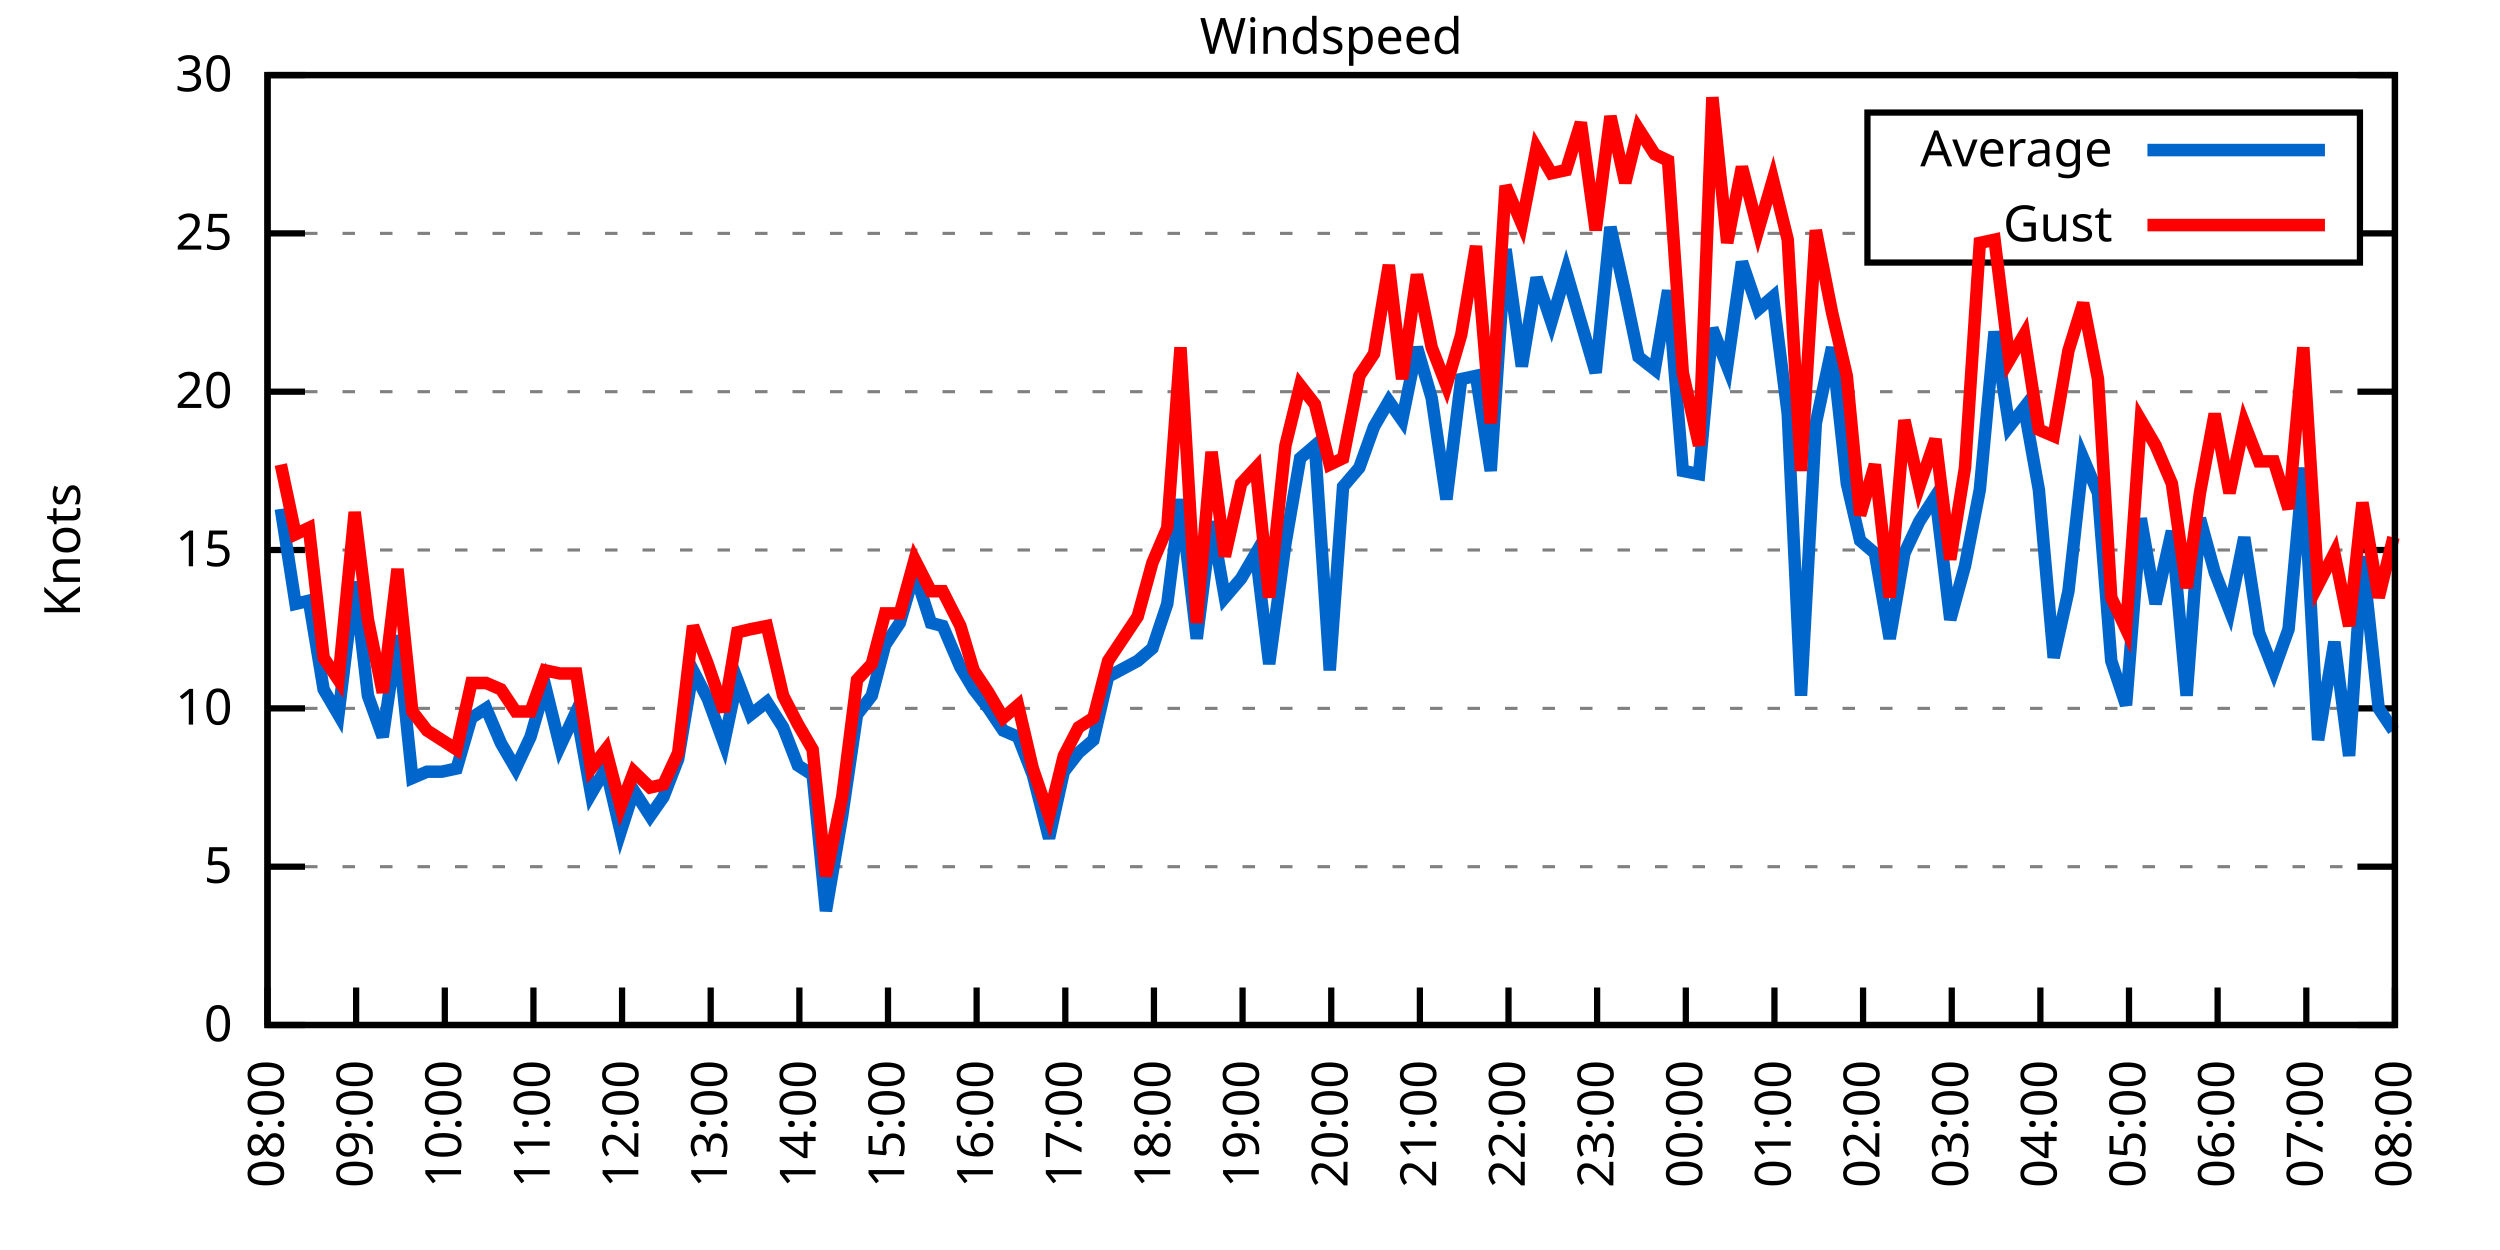
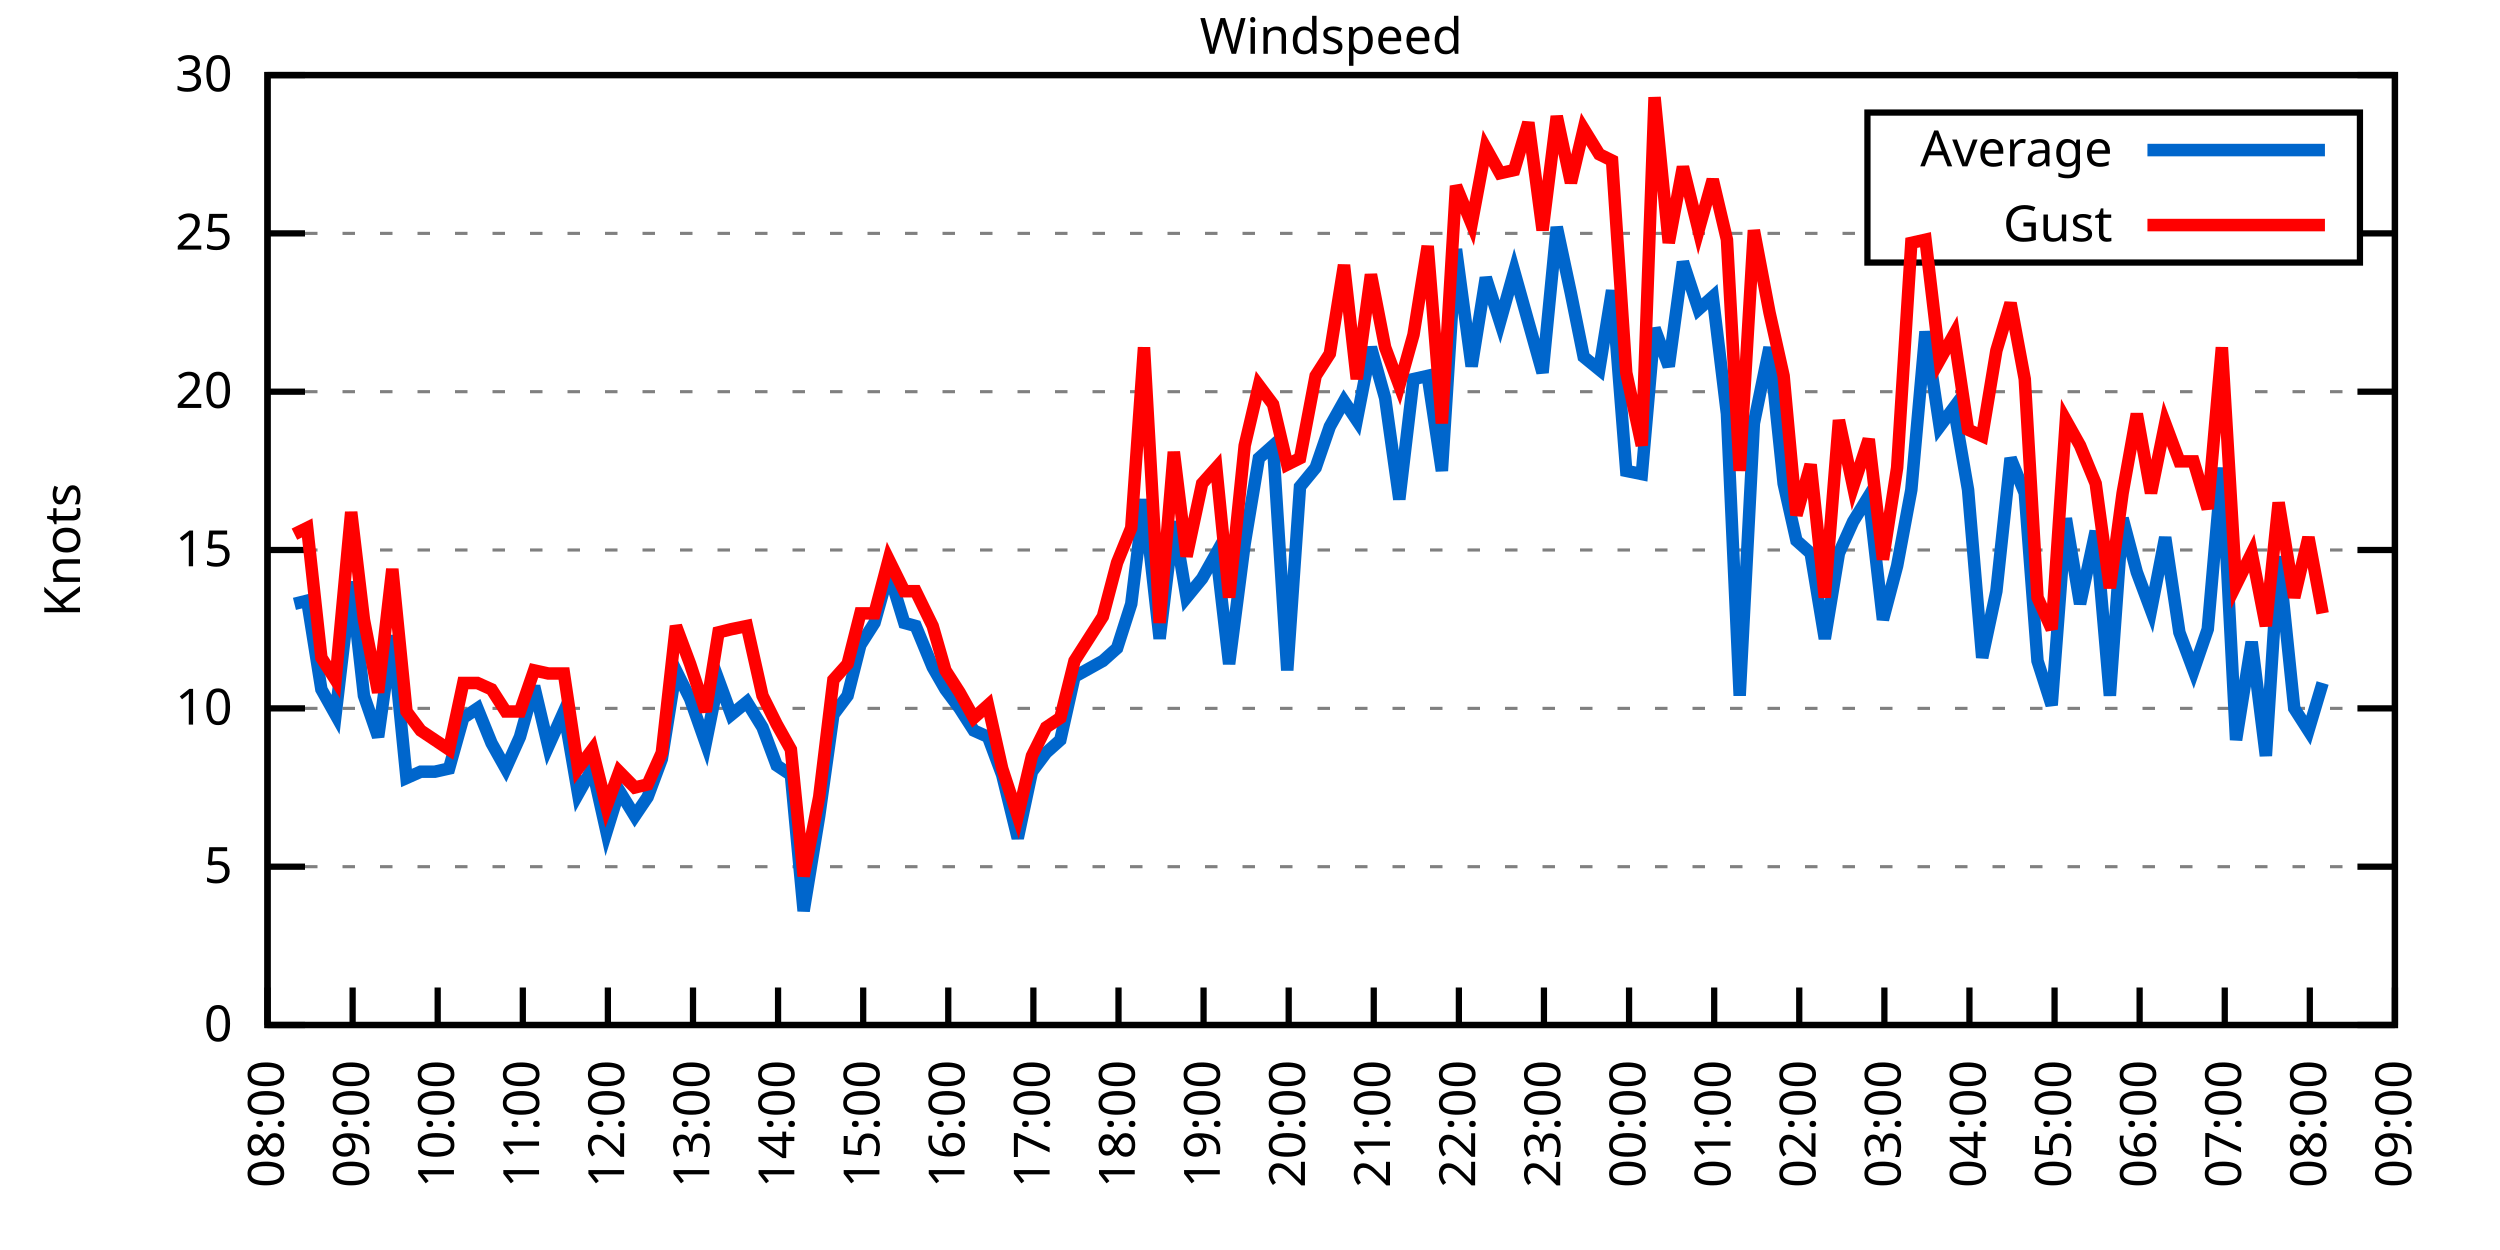
<svg xmlns="http://www.w3.org/2000/svg" xmlns:xlink="http://www.w3.org/1999/xlink" width="400" height="200" viewBox="0 0 400 200">
  <g id="gnuplot_canvas">
    <rect x="0" y="0" width="400" height="200" fill="none" />
    <defs>
      <circle id="gpDot" r="0.5" stroke-width="0.5" stroke="currentColor" />
      <path id="gpPt0" stroke-width="0.333" stroke="currentColor" d="M-1,0 h2 M0,-1 v2" />
      <path id="gpPt1" stroke-width="0.333" stroke="currentColor" d="M-1,-1 L1,1 M1,-1 L-1,1" />
      <path id="gpPt2" stroke-width="0.333" stroke="currentColor" d="M-1,0 L1,0 M0,-1 L0,1 M-1,-1 L1,1 M-1,1 L1,-1" />
      <rect id="gpPt3" stroke-width="0.333" stroke="currentColor" x="-1" y="-1" width="2" height="2" />
      <rect id="gpPt4" stroke-width="0.333" stroke="currentColor" fill="currentColor" x="-1" y="-1" width="2" height="2" />
      <circle id="gpPt5" stroke-width="0.333" stroke="currentColor" cx="0" cy="0" r="1" />
      <use xlink:href="#gpPt5" id="gpPt6" fill="currentColor" stroke="none" />
      <path id="gpPt7" stroke-width="0.333" stroke="currentColor" d="M0,-1.33 L-1.33,0.67 L1.33,0.67 z" />
      <use xlink:href="#gpPt7" id="gpPt8" fill="currentColor" stroke="none" />
      <use xlink:href="#gpPt7" id="gpPt9" stroke="currentColor" transform="rotate(180)" />
      <use xlink:href="#gpPt9" id="gpPt10" fill="currentColor" stroke="none" />
      <use xlink:href="#gpPt3" id="gpPt11" stroke="currentColor" transform="rotate(45)" />
      <use xlink:href="#gpPt11" id="gpPt12" fill="currentColor" stroke="none" />
      <path id="gpPt13" stroke-width="0.333" stroke="currentColor" d="M0,1.330 L1.265,0.411 L0.782,-1.067 L-0.782,-1.076 L-1.265,0.411 z" />
      <use xlink:href="#gpPt13" id="gpPt14" fill="currentColor" stroke="none" />
      <filter id="textbox" filterUnits="objectBoundingBox" x="0" y="0" height="1" width="1">
        <feFlood flood-color="white" flood-opacity="1" result="bgnd" />
        <feComposite in="SourceGraphic" in2="bgnd" operator="atop" />
      </filter>
      <filter id="greybox" filterUnits="objectBoundingBox" x="0" y="0" height="1" width="1">
        <feFlood flood-color="lightgrey" flood-opacity="1" result="grey" />
        <feComposite in="SourceGraphic" in2="grey" operator="atop" />
      </filter>
    </defs>
    <g fill="none" color="white" stroke="currentColor" stroke-width="1.00" stroke-linecap="butt" stroke-linejoin="miter">
</g>
    <g fill="none" color="black" stroke="currentColor" stroke-width="1.00" stroke-linecap="butt" stroke-linejoin="miter">
      <g stroke="none" shape-rendering="crispEdges">
        <polygon fill="rgb(255, 255, 255)" points="42.80,164.00 383.18,164.00 383.18,12.02 42.80,12.02 " />
      </g>
    </g>
    <g fill="none" color="black" stroke="currentColor" stroke-width="1.00" stroke-linecap="butt" stroke-linejoin="miter">
</g>
    <g fill="none" color="black" stroke="black" stroke-width="0.50" stroke-linecap="butt" stroke-linejoin="miter">
</g>
    <g fill="none" color="gray" stroke="currentColor" stroke-width="0.50" stroke-linecap="butt" stroke-linejoin="miter">
      <path stroke="gray" stroke-dasharray="2,4" class="gridline" d="M42.80,164.00 L383.19,164.00  " />
    </g>
    <g fill="none" color="gray" stroke="gray" stroke-width="1.00" stroke-linecap="butt" stroke-linejoin="miter">
</g>
    <g fill="none" color="black" stroke="currentColor" stroke-width="1.00" stroke-linecap="butt" stroke-linejoin="miter">
      <path stroke="black" d="M42.80,164.00 L48.80,164.00 M383.19,164.00 L377.19,164.00  " />
      <g transform="translate(37.20,166.60)" stroke="none" fill="black" font-family="Sans" font-size="8.00" text-anchor="end">
        <text>
          <tspan font-family="Sans"> 0</tspan>
        </text>
      </g>
    </g>
    <g fill="none" color="black" stroke="currentColor" stroke-width="1.00" stroke-linecap="butt" stroke-linejoin="miter">
</g>
    <g fill="none" color="black" stroke="black" stroke-width="0.50" stroke-linecap="butt" stroke-linejoin="miter">
</g>
    <g fill="none" color="gray" stroke="currentColor" stroke-width="0.50" stroke-linecap="butt" stroke-linejoin="miter">
      <path stroke="gray" stroke-dasharray="2,4" class="gridline" d="M42.80,138.67 L383.19,138.67  " />
    </g>
    <g fill="none" color="gray" stroke="gray" stroke-width="1.00" stroke-linecap="butt" stroke-linejoin="miter">
</g>
    <g fill="none" color="black" stroke="currentColor" stroke-width="1.00" stroke-linecap="butt" stroke-linejoin="miter">
      <path stroke="black" d="M42.80,138.67 L48.80,138.67 M383.19,138.67 L377.19,138.67  " />
      <g transform="translate(37.20,141.27)" stroke="none" fill="black" font-family="Sans" font-size="8.00" text-anchor="end">
        <text>
          <tspan font-family="Sans"> 5</tspan>
        </text>
      </g>
    </g>
    <g fill="none" color="black" stroke="currentColor" stroke-width="1.00" stroke-linecap="butt" stroke-linejoin="miter">
</g>
    <g fill="none" color="black" stroke="black" stroke-width="0.50" stroke-linecap="butt" stroke-linejoin="miter">
</g>
    <g fill="none" color="gray" stroke="currentColor" stroke-width="0.50" stroke-linecap="butt" stroke-linejoin="miter">
      <path stroke="gray" stroke-dasharray="2,4" class="gridline" d="M42.80,113.34 L383.19,113.34  " />
    </g>
    <g fill="none" color="gray" stroke="gray" stroke-width="1.00" stroke-linecap="butt" stroke-linejoin="miter">
</g>
    <g fill="none" color="black" stroke="currentColor" stroke-width="1.00" stroke-linecap="butt" stroke-linejoin="miter">
      <path stroke="black" d="M42.80,113.34 L48.80,113.34 M383.19,113.34 L377.19,113.34  " />
      <g transform="translate(37.20,115.94)" stroke="none" fill="black" font-family="Sans" font-size="8.00" text-anchor="end">
        <text>
          <tspan font-family="Sans"> 10</tspan>
        </text>
      </g>
    </g>
    <g fill="none" color="black" stroke="currentColor" stroke-width="1.00" stroke-linecap="butt" stroke-linejoin="miter">
</g>
    <g fill="none" color="black" stroke="black" stroke-width="0.50" stroke-linecap="butt" stroke-linejoin="miter">
</g>
    <g fill="none" color="gray" stroke="currentColor" stroke-width="0.50" stroke-linecap="butt" stroke-linejoin="miter">
      <path stroke="gray" stroke-dasharray="2,4" class="gridline" d="M42.80,88.00 L383.19,88.00  " />
    </g>
    <g fill="none" color="gray" stroke="gray" stroke-width="1.00" stroke-linecap="butt" stroke-linejoin="miter">
</g>
    <g fill="none" color="black" stroke="currentColor" stroke-width="1.00" stroke-linecap="butt" stroke-linejoin="miter">
      <path stroke="black" d="M42.80,88.00 L48.80,88.00 M383.19,88.00 L377.19,88.00  " />
      <g transform="translate(37.20,90.60)" stroke="none" fill="black" font-family="Sans" font-size="8.00" text-anchor="end">
        <text>
          <tspan font-family="Sans"> 15</tspan>
        </text>
      </g>
    </g>
    <g fill="none" color="black" stroke="currentColor" stroke-width="1.00" stroke-linecap="butt" stroke-linejoin="miter">
</g>
    <g fill="none" color="black" stroke="black" stroke-width="0.50" stroke-linecap="butt" stroke-linejoin="miter">
</g>
    <g fill="none" color="gray" stroke="currentColor" stroke-width="0.50" stroke-linecap="butt" stroke-linejoin="miter">
      <path stroke="gray" stroke-dasharray="2,4" class="gridline" d="M42.80,62.67 L383.19,62.67  " />
    </g>
    <g fill="none" color="gray" stroke="gray" stroke-width="1.00" stroke-linecap="butt" stroke-linejoin="miter">
</g>
    <g fill="none" color="black" stroke="currentColor" stroke-width="1.00" stroke-linecap="butt" stroke-linejoin="miter">
      <path stroke="black" d="M42.80,62.67 L48.80,62.67 M383.19,62.67 L377.19,62.67  " />
      <g transform="translate(37.20,65.27)" stroke="none" fill="black" font-family="Sans" font-size="8.00" text-anchor="end">
        <text>
          <tspan font-family="Sans"> 20</tspan>
        </text>
      </g>
    </g>
    <g fill="none" color="black" stroke="currentColor" stroke-width="1.00" stroke-linecap="butt" stroke-linejoin="miter">
</g>
    <g fill="none" color="black" stroke="black" stroke-width="0.50" stroke-linecap="butt" stroke-linejoin="miter">
</g>
    <g fill="none" color="gray" stroke="currentColor" stroke-width="0.50" stroke-linecap="butt" stroke-linejoin="miter">
      <path stroke="gray" stroke-dasharray="2,4" class="gridline" d="M42.80,37.34 L298.79,37.34 M377.59,37.34 L383.19,37.34  " />
    </g>
    <g fill="none" color="gray" stroke="gray" stroke-width="1.00" stroke-linecap="butt" stroke-linejoin="miter">
</g>
    <g fill="none" color="black" stroke="currentColor" stroke-width="1.00" stroke-linecap="butt" stroke-linejoin="miter">
      <path stroke="black" d="M42.80,37.34 L48.80,37.34 M383.19,37.34 L377.19,37.34  " />
      <g transform="translate(37.20,39.94)" stroke="none" fill="black" font-family="Sans" font-size="8.00" text-anchor="end">
        <text>
          <tspan font-family="Sans"> 25</tspan>
        </text>
      </g>
    </g>
    <g fill="none" color="black" stroke="currentColor" stroke-width="1.00" stroke-linecap="butt" stroke-linejoin="miter">
</g>
    <g fill="none" color="black" stroke="black" stroke-width="0.50" stroke-linecap="butt" stroke-linejoin="miter">
</g>
    <g fill="none" color="gray" stroke="currentColor" stroke-width="0.50" stroke-linecap="butt" stroke-linejoin="miter">
      <path stroke="gray" stroke-dasharray="2,4" class="gridline" d="M42.80,12.01 L383.19,12.01  " />
    </g>
    <g fill="none" color="gray" stroke="gray" stroke-width="1.00" stroke-linecap="butt" stroke-linejoin="miter">
</g>
    <g fill="none" color="black" stroke="currentColor" stroke-width="1.00" stroke-linecap="butt" stroke-linejoin="miter">
      <path stroke="black" d="M42.80,12.01 L48.80,12.01 M383.19,12.01 L377.19,12.01  " />
      <g transform="translate(37.20,14.61)" stroke="none" fill="black" font-family="Sans" font-size="8.00" text-anchor="end">
        <text>
          <tspan font-family="Sans"> 30</tspan>
        </text>
      </g>
    </g>
    <g fill="none" color="black" stroke="currentColor" stroke-width="1.00" stroke-linecap="butt" stroke-linejoin="miter">
      <path stroke="black" d="M42.80,164.00 L42.80,158.00  " />
      <g transform="translate(45.40,169.60) rotate(270.00)" stroke="none" fill="black" font-family="Sans" font-size="8.00" text-anchor="end">
        <text>
          <tspan font-family="Sans">08:00</tspan>
        </text>
      </g>
    </g>
    <g fill="none" color="black" stroke="currentColor" stroke-width="1.00" stroke-linecap="butt" stroke-linejoin="miter">
-       <path stroke="black" d="M56.98,164.00 L56.98,158.00  " />
-       <g transform="translate(59.58,169.60) rotate(270.00)" stroke="none" fill="black" font-family="Sans" font-size="8.00" text-anchor="end">
+       <path stroke="black" d="M56.42,164.00 L56.42,158.00  " />
+       <g transform="translate(59.02,169.60) rotate(270.00)" stroke="none" fill="black" font-family="Sans" font-size="8.00" text-anchor="end">
        <text>
          <tspan font-family="Sans">09:00</tspan>
        </text>
      </g>
    </g>
    <g fill="none" color="black" stroke="currentColor" stroke-width="1.00" stroke-linecap="butt" stroke-linejoin="miter">
-       <path stroke="black" d="M71.17,164.00 L71.17,158.00  " />
-       <g transform="translate(73.77,169.60) rotate(270.00)" stroke="none" fill="black" font-family="Sans" font-size="8.00" text-anchor="end">
+       <path stroke="black" d="M70.03,164.00 L70.03,158.00  " />
+       <g transform="translate(72.63,169.60) rotate(270.00)" stroke="none" fill="black" font-family="Sans" font-size="8.00" text-anchor="end">
        <text>
          <tspan font-family="Sans">10:00</tspan>
        </text>
      </g>
    </g>
    <g fill="none" color="black" stroke="currentColor" stroke-width="1.00" stroke-linecap="butt" stroke-linejoin="miter">
-       <path stroke="black" d="M85.35,164.00 L85.35,158.00  " />
-       <g transform="translate(87.95,169.60) rotate(270.00)" stroke="none" fill="black" font-family="Sans" font-size="8.00" text-anchor="end">
+       <path stroke="black" d="M83.65,164.00 L83.65,158.00  " />
+       <g transform="translate(86.25,169.60) rotate(270.00)" stroke="none" fill="black" font-family="Sans" font-size="8.00" text-anchor="end">
        <text>
          <tspan font-family="Sans">11:00</tspan>
        </text>
      </g>
    </g>
    <g fill="none" color="black" stroke="currentColor" stroke-width="1.00" stroke-linecap="butt" stroke-linejoin="miter">
-       <path stroke="black" d="M99.53,164.00 L99.53,158.00  " />
-       <g transform="translate(102.13,169.60) rotate(270.00)" stroke="none" fill="black" font-family="Sans" font-size="8.00" text-anchor="end">
+       <path stroke="black" d="M97.26,164.00 L97.26,158.00  " />
+       <g transform="translate(99.86,169.60) rotate(270.00)" stroke="none" fill="black" font-family="Sans" font-size="8.00" text-anchor="end">
        <text>
          <tspan font-family="Sans">12:00</tspan>
        </text>
      </g>
    </g>
    <g fill="none" color="black" stroke="currentColor" stroke-width="1.00" stroke-linecap="butt" stroke-linejoin="miter">
-       <path stroke="black" d="M113.71,164.00 L113.71,158.00  " />
-       <g transform="translate(116.31,169.60) rotate(270.00)" stroke="none" fill="black" font-family="Sans" font-size="8.00" text-anchor="end">
+       <path stroke="black" d="M110.88,164.00 L110.88,158.00  " />
+       <g transform="translate(113.48,169.60) rotate(270.00)" stroke="none" fill="black" font-family="Sans" font-size="8.00" text-anchor="end">
        <text>
          <tspan font-family="Sans">13:00</tspan>
        </text>
      </g>
    </g>
    <g fill="none" color="black" stroke="currentColor" stroke-width="1.00" stroke-linecap="butt" stroke-linejoin="miter">
-       <path stroke="black" d="M127.90,164.00 L127.90,158.00  " />
-       <g transform="translate(130.50,169.60) rotate(270.00)" stroke="none" fill="black" font-family="Sans" font-size="8.00" text-anchor="end">
+       <path stroke="black" d="M124.49,164.00 L124.49,158.00  " />
+       <g transform="translate(127.09,169.60) rotate(270.00)" stroke="none" fill="black" font-family="Sans" font-size="8.00" text-anchor="end">
        <text>
          <tspan font-family="Sans">14:00</tspan>
        </text>
      </g>
    </g>
    <g fill="none" color="black" stroke="currentColor" stroke-width="1.00" stroke-linecap="butt" stroke-linejoin="miter">
-       <path stroke="black" d="M142.08,164.00 L142.08,158.00  " />
-       <g transform="translate(144.68,169.60) rotate(270.00)" stroke="none" fill="black" font-family="Sans" font-size="8.00" text-anchor="end">
+       <path stroke="black" d="M138.11,164.00 L138.11,158.00  " />
+       <g transform="translate(140.71,169.60) rotate(270.00)" stroke="none" fill="black" font-family="Sans" font-size="8.00" text-anchor="end">
        <text>
          <tspan font-family="Sans">15:00</tspan>
        </text>
      </g>
    </g>
    <g fill="none" color="black" stroke="currentColor" stroke-width="1.00" stroke-linecap="butt" stroke-linejoin="miter">
-       <path stroke="black" d="M156.26,164.00 L156.26,158.00  " />
-       <g transform="translate(158.86,169.60) rotate(270.00)" stroke="none" fill="black" font-family="Sans" font-size="8.00" text-anchor="end">
+       <path stroke="black" d="M151.72,164.00 L151.72,158.00  " />
+       <g transform="translate(154.32,169.60) rotate(270.00)" stroke="none" fill="black" font-family="Sans" font-size="8.00" text-anchor="end">
        <text>
          <tspan font-family="Sans">16:00</tspan>
        </text>
      </g>
    </g>
    <g fill="none" color="black" stroke="currentColor" stroke-width="1.00" stroke-linecap="butt" stroke-linejoin="miter">
-       <path stroke="black" d="M170.45,164.00 L170.45,158.00  " />
-       <g transform="translate(173.05,169.60) rotate(270.00)" stroke="none" fill="black" font-family="Sans" font-size="8.00" text-anchor="end">
+       <path stroke="black" d="M165.34,164.00 L165.34,158.00  " />
+       <g transform="translate(167.94,169.60) rotate(270.00)" stroke="none" fill="black" font-family="Sans" font-size="8.00" text-anchor="end">
        <text>
          <tspan font-family="Sans">17:00</tspan>
        </text>
      </g>
    </g>
    <g fill="none" color="black" stroke="currentColor" stroke-width="1.00" stroke-linecap="butt" stroke-linejoin="miter">
-       <path stroke="black" d="M184.63,164.00 L184.63,158.00  " />
-       <g transform="translate(187.23,169.60) rotate(270.00)" stroke="none" fill="black" font-family="Sans" font-size="8.00" text-anchor="end">
+       <path stroke="black" d="M178.96,164.00 L178.96,158.00  " />
+       <g transform="translate(181.56,169.60) rotate(270.00)" stroke="none" fill="black" font-family="Sans" font-size="8.00" text-anchor="end">
        <text>
          <tspan font-family="Sans">18:00</tspan>
        </text>
      </g>
    </g>
    <g fill="none" color="black" stroke="currentColor" stroke-width="1.00" stroke-linecap="butt" stroke-linejoin="miter">
-       <path stroke="black" d="M198.81,164.00 L198.81,158.00  " />
-       <g transform="translate(201.41,169.60) rotate(270.00)" stroke="none" fill="black" font-family="Sans" font-size="8.00" text-anchor="end">
+       <path stroke="black" d="M192.57,164.00 L192.57,158.00  " />
+       <g transform="translate(195.17,169.60) rotate(270.00)" stroke="none" fill="black" font-family="Sans" font-size="8.00" text-anchor="end">
        <text>
          <tspan font-family="Sans">19:00</tspan>
        </text>
      </g>
    </g>
    <g fill="none" color="black" stroke="currentColor" stroke-width="1.00" stroke-linecap="butt" stroke-linejoin="miter">
-       <path stroke="black" d="M213.00,164.00 L213.00,158.00  " />
-       <g transform="translate(215.60,169.60) rotate(270.00)" stroke="none" fill="black" font-family="Sans" font-size="8.00" text-anchor="end">
+       <path stroke="black" d="M206.19,164.00 L206.19,158.00  " />
+       <g transform="translate(208.79,169.60) rotate(270.00)" stroke="none" fill="black" font-family="Sans" font-size="8.00" text-anchor="end">
        <text>
          <tspan font-family="Sans">20:00</tspan>
        </text>
      </g>
    </g>
    <g fill="none" color="black" stroke="currentColor" stroke-width="1.00" stroke-linecap="butt" stroke-linejoin="miter">
-       <path stroke="black" d="M227.18,164.00 L227.18,158.00  " />
-       <g transform="translate(229.78,169.60) rotate(270.00)" stroke="none" fill="black" font-family="Sans" font-size="8.00" text-anchor="end">
+       <path stroke="black" d="M219.80,164.00 L219.80,158.00  " />
+       <g transform="translate(222.40,169.60) rotate(270.00)" stroke="none" fill="black" font-family="Sans" font-size="8.00" text-anchor="end">
        <text>
          <tspan font-family="Sans">21:00</tspan>
        </text>
      </g>
    </g>
    <g fill="none" color="black" stroke="currentColor" stroke-width="1.00" stroke-linecap="butt" stroke-linejoin="miter">
-       <path stroke="black" d="M241.36,164.00 L241.36,158.00  " />
-       <g transform="translate(243.96,169.60) rotate(270.00)" stroke="none" fill="black" font-family="Sans" font-size="8.00" text-anchor="end">
+       <path stroke="black" d="M233.42,164.00 L233.42,158.00  " />
+       <g transform="translate(236.02,169.60) rotate(270.00)" stroke="none" fill="black" font-family="Sans" font-size="8.00" text-anchor="end">
        <text>
          <tspan font-family="Sans">22:00</tspan>
        </text>
      </g>
    </g>
    <g fill="none" color="black" stroke="currentColor" stroke-width="1.00" stroke-linecap="butt" stroke-linejoin="miter">
-       <path stroke="black" d="M255.54,164.00 L255.54,158.00  " />
-       <g transform="translate(258.14,169.60) rotate(270.00)" stroke="none" fill="black" font-family="Sans" font-size="8.00" text-anchor="end">
+       <path stroke="black" d="M247.03,164.00 L247.03,158.00  " />
+       <g transform="translate(249.63,169.60) rotate(270.00)" stroke="none" fill="black" font-family="Sans" font-size="8.00" text-anchor="end">
        <text>
          <tspan font-family="Sans">23:00</tspan>
        </text>
      </g>
    </g>
    <g fill="none" color="black" stroke="currentColor" stroke-width="1.00" stroke-linecap="butt" stroke-linejoin="miter">
-       <path stroke="black" d="M269.73,164.00 L269.73,158.00  " />
-       <g transform="translate(272.33,169.60) rotate(270.00)" stroke="none" fill="black" font-family="Sans" font-size="8.00" text-anchor="end">
+       <path stroke="black" d="M260.65,164.00 L260.65,158.00  " />
+       <g transform="translate(263.25,169.60) rotate(270.00)" stroke="none" fill="black" font-family="Sans" font-size="8.00" text-anchor="end">
        <text>
          <tspan font-family="Sans">00:00</tspan>
        </text>
      </g>
    </g>
    <g fill="none" color="black" stroke="currentColor" stroke-width="1.00" stroke-linecap="butt" stroke-linejoin="miter">
-       <path stroke="black" d="M283.91,164.00 L283.91,158.00  " />
-       <g transform="translate(286.51,169.60) rotate(270.00)" stroke="none" fill="black" font-family="Sans" font-size="8.00" text-anchor="end">
+       <path stroke="black" d="M274.27,164.00 L274.27,158.00  " />
+       <g transform="translate(276.87,169.60) rotate(270.00)" stroke="none" fill="black" font-family="Sans" font-size="8.00" text-anchor="end">
        <text>
          <tspan font-family="Sans">01:00</tspan>
        </text>
      </g>
    </g>
    <g fill="none" color="black" stroke="currentColor" stroke-width="1.00" stroke-linecap="butt" stroke-linejoin="miter">
-       <path stroke="black" d="M298.09,164.00 L298.09,158.00  " />
-       <g transform="translate(300.69,169.60) rotate(270.00)" stroke="none" fill="black" font-family="Sans" font-size="8.00" text-anchor="end">
+       <path stroke="black" d="M287.88,164.00 L287.88,158.00  " />
+       <g transform="translate(290.48,169.60) rotate(270.00)" stroke="none" fill="black" font-family="Sans" font-size="8.00" text-anchor="end">
        <text>
          <tspan font-family="Sans">02:00</tspan>
        </text>
      </g>
    </g>
    <g fill="none" color="black" stroke="currentColor" stroke-width="1.00" stroke-linecap="butt" stroke-linejoin="miter">
-       <path stroke="black" d="M312.28,164.00 L312.28,158.00  " />
-       <g transform="translate(314.88,169.60) rotate(270.00)" stroke="none" fill="black" font-family="Sans" font-size="8.00" text-anchor="end">
+       <path stroke="black" d="M301.50,164.00 L301.50,158.00  " />
+       <g transform="translate(304.10,169.60) rotate(270.00)" stroke="none" fill="black" font-family="Sans" font-size="8.00" text-anchor="end">
        <text>
          <tspan font-family="Sans">03:00</tspan>
        </text>
      </g>
    </g>
    <g fill="none" color="black" stroke="currentColor" stroke-width="1.00" stroke-linecap="butt" stroke-linejoin="miter">
-       <path stroke="black" d="M326.46,164.00 L326.46,158.00  " />
-       <g transform="translate(329.06,169.60) rotate(270.00)" stroke="none" fill="black" font-family="Sans" font-size="8.00" text-anchor="end">
+       <path stroke="black" d="M315.11,164.00 L315.11,158.00  " />
+       <g transform="translate(317.71,169.60) rotate(270.00)" stroke="none" fill="black" font-family="Sans" font-size="8.00" text-anchor="end">
        <text>
          <tspan font-family="Sans">04:00</tspan>
        </text>
      </g>
    </g>
    <g fill="none" color="black" stroke="currentColor" stroke-width="1.00" stroke-linecap="butt" stroke-linejoin="miter">
-       <path stroke="black" d="M340.64,164.00 L340.64,158.00  " />
-       <g transform="translate(343.24,169.60) rotate(270.00)" stroke="none" fill="black" font-family="Sans" font-size="8.00" text-anchor="end">
+       <path stroke="black" d="M328.73,164.00 L328.73,158.00  " />
+       <g transform="translate(331.33,169.60) rotate(270.00)" stroke="none" fill="black" font-family="Sans" font-size="8.00" text-anchor="end">
        <text>
          <tspan font-family="Sans">05:00</tspan>
        </text>
      </g>
    </g>
    <g fill="none" color="black" stroke="currentColor" stroke-width="1.00" stroke-linecap="butt" stroke-linejoin="miter">
-       <path stroke="black" d="M354.82,164.00 L354.82,158.00  " />
-       <g transform="translate(357.42,169.60) rotate(270.00)" stroke="none" fill="black" font-family="Sans" font-size="8.00" text-anchor="end">
+       <path stroke="black" d="M342.34,164.00 L342.34,158.00  " />
+       <g transform="translate(344.94,169.60) rotate(270.00)" stroke="none" fill="black" font-family="Sans" font-size="8.00" text-anchor="end">
        <text>
          <tspan font-family="Sans">06:00</tspan>
        </text>
      </g>
    </g>
    <g fill="none" color="black" stroke="currentColor" stroke-width="1.00" stroke-linecap="butt" stroke-linejoin="miter">
-       <path stroke="black" d="M369.01,164.00 L369.01,158.00  " />
-       <g transform="translate(371.61,169.60) rotate(270.00)" stroke="none" fill="black" font-family="Sans" font-size="8.00" text-anchor="end">
+       <path stroke="black" d="M355.96,164.00 L355.96,158.00  " />
+       <g transform="translate(358.56,169.60) rotate(270.00)" stroke="none" fill="black" font-family="Sans" font-size="8.00" text-anchor="end">
        <text>
          <tspan font-family="Sans">07:00</tspan>
+         </text>
+       </g>
+     </g>
+     <g fill="none" color="black" stroke="currentColor" stroke-width="1.00" stroke-linecap="butt" stroke-linejoin="miter">
+       <path stroke="black" d="M369.57,164.00 L369.57,158.00  " />
+       <g transform="translate(372.17,169.60) rotate(270.00)" stroke="none" fill="black" font-family="Sans" font-size="8.00" text-anchor="end">
+         <text>
+           <tspan font-family="Sans">08:00</tspan>
        </text>
      </g>
    </g>
    <g fill="none" color="black" stroke="currentColor" stroke-width="1.00" stroke-linecap="butt" stroke-linejoin="miter">
      <path stroke="black" d="M383.19,164.00 L383.19,158.00  " />
      <g transform="translate(385.79,169.60) rotate(270.00)" stroke="none" fill="black" font-family="Sans" font-size="8.00" text-anchor="end">
        <text>
-           <tspan font-family="Sans">08:00</tspan>
+           <tspan font-family="Sans">09:00</tspan>
        </text>
      </g>
    </g>
    <g fill="none" color="black" stroke="currentColor" stroke-width="1.00" stroke-linecap="butt" stroke-linejoin="miter">
</g>
    <g fill="none" color="black" stroke="currentColor" stroke-width="1.00" stroke-linecap="butt" stroke-linejoin="miter">
      <path stroke="black" d="M42.80,12.01 L42.80,164.00 L383.19,164.00 L383.19,12.01 L42.80,12.01 Z  " />
    </g>
    <g fill="none" color="black" stroke="currentColor" stroke-width="1.00" stroke-linecap="butt" stroke-linejoin="miter">
</g>
    <g fill="none" color="black" stroke="currentColor" stroke-width="1.00" stroke-linecap="butt" stroke-linejoin="miter">
      <path stroke="black" d="M298.79,42.01 L298.79,18.01 L377.59,18.01 L377.59,42.01 L298.79,42.01 Z  " />
    </g>
    <g id="Windspeed_plot_1">
      <g fill="none" color="white" stroke="black" stroke-width="2.00" stroke-linecap="butt" stroke-linejoin="miter">
</g>
      <g fill="none" color="black" stroke="currentColor" stroke-width="2.00" stroke-linecap="butt" stroke-linejoin="miter">
        <g transform="translate(337.99,26.61)" stroke="none" fill="black" font-family="Sans" font-size="8.00" text-anchor="end">
          <text>
            <tspan font-family="Sans">Average</tspan>
          </text>
        </g>
      </g>
      <g fill="none" color="black" stroke="currentColor" stroke-width="2.00" stroke-linecap="butt" stroke-linejoin="miter">
-         <path stroke="rgb(  0, 102, 204)" d="M343.59,24.01 L371.99,24.01 M44.93,81.42 L47.29,96.62 L49.42,96.11 L51.78,110.30 L54.15,114.35 L56.75,93.07   L58.87,111.31 L61.24,117.90 L63.60,101.68 L65.97,124.48 L68.33,123.47 L70.69,123.47 L73.06,122.96 L75.42,114.86   L77.78,113.34 L80.15,118.91 L82.51,122.96 L84.88,117.90 L87.24,109.79 L89.60,119.42 L92.20,113.84 L94.57,127.02   L96.93,122.96 L99.30,133.10 L101.42,126.51 L104.02,130.56 L106.15,127.52 L108.51,121.44 L110.88,107.26 L113.24,111.82   L115.84,118.91 L117.97,108.78 L120.10,114.35 L122.70,112.32 L125.30,116.38 L127.66,122.46 L130.02,123.98 L132.15,145.76   L134.75,130.56 L137.12,114.35 L139.48,111.31 L141.61,103.20 L143.97,99.66 L146.34,91.55 L148.94,99.66 L150.83,100.16   L153.66,106.75 L155.79,110.30 L158.15,113.34 L160.52,116.88 L162.88,117.90 L165.25,123.98 L167.85,134.11 L170.21,123.47   L172.57,120.43 L174.94,118.40 L177.30,108.27 L182.03,105.74 L184.39,103.71 L186.76,96.62 L188.88,79.90 L191.48,102.19   L193.85,83.45 L195.98,95.60 L198.58,92.56 L200.94,88.51 L203.07,106.24 L205.67,86.99 L208.03,73.31 L210.39,71.29   L212.76,107.26 L214.89,77.87 L217.49,74.83 L219.85,68.25 L222.21,64.19 L224.34,67.23 L226.71,55.58 L229.07,63.69   L231.43,79.90 L233.80,60.65 L236.16,60.14 L238.52,75.34 L240.89,39.87 L243.49,58.62 L245.85,44.43 L248.22,51.53   L250.58,43.42 L252.94,51.53 L255.31,59.63 L257.67,36.33 L260.04,46.97 L262.16,57.10 L264.76,59.13 L266.89,46.46   L269.25,75.34 L271.85,75.85 L273.98,52.54 L276.35,58.62 L278.71,41.90 L281.31,49.50 L283.67,47.47 L286.04,66.22   L288.16,111.31 L290.53,67.74 L293.13,55.58 L295.49,77.37 L297.62,86.49 L299.98,88.51 L302.35,102.19 L304.71,88.51   L307.08,83.45 L309.68,79.39 L312.04,99.15 L314.40,90.54 L316.77,78.38 L319.13,53.05 L321.49,68.25 L323.86,65.21   L326.22,78.38 L328.59,105.23 L330.95,94.59 L333.31,73.31 L335.68,78.89 L337.80,105.74 L340.17,112.83 L342.53,82.94   L344.90,96.62 L347.50,84.97 L349.86,111.31 L351.99,82.94 L354.35,91.55 L356.72,97.63 L359.08,85.98 L361.44,101.18   L363.81,107.26 L366.17,100.67 L368.53,74.83 L370.90,118.40 L373.50,102.70 L375.86,120.94 L377.99,89.02 L380.59,113.34   L382.95,116.88  " />
+         <path stroke="rgb(  0, 102, 204)" d="M343.59,24.01 L371.99,24.01 M47.11,96.62 L49.15,96.11 L51.42,110.30 L53.69,114.35 L56.19,93.07 L58.23,111.31   L60.50,117.90 L62.77,101.68 L65.04,124.48 L67.31,123.47 L69.58,123.47 L71.85,122.96 L74.12,114.86 L76.39,113.34   L78.65,118.91 L80.92,122.96 L83.19,117.90 L85.46,109.79 L87.73,119.42 L90.23,113.84 L92.50,127.02 L94.77,122.96   L97.04,133.10 L99.08,126.51 L101.57,130.56 L103.62,127.52 L105.89,121.44 L108.15,107.26 L110.42,111.82 L112.92,118.91   L114.96,108.78 L117.01,114.35 L119.50,112.32 L122.00,116.38 L124.27,122.46 L126.54,123.98 L128.58,145.76 L131.07,130.56   L133.34,114.35 L135.61,111.31 L137.66,103.20 L139.92,99.66 L142.19,91.55 L144.69,99.66 L146.51,100.16 L149.23,106.75   L151.27,110.30 L153.54,113.34 L155.81,116.88 L158.08,117.90 L160.35,123.98 L162.84,134.11 L165.11,123.47 L167.38,120.43   L169.65,118.40 L171.92,108.27 L176.46,105.74 L178.73,103.71 L181.00,96.62 L183.04,79.90 L185.54,102.19 L187.81,83.45   L189.85,95.60 L192.34,92.56 L194.61,88.51 L196.66,106.24 L199.15,86.99 L201.42,73.31 L203.69,71.29 L205.96,107.26   L208.00,77.87 L210.50,74.83 L212.77,68.25 L215.04,64.19 L217.08,67.23 L219.35,55.58 L221.62,63.69 L223.89,79.90   L226.16,60.65 L228.43,60.14 L230.70,75.34 L232.96,39.87 L235.46,58.62 L237.73,44.43 L240.00,51.53 L242.27,43.42   L244.54,51.53 L246.81,59.63 L249.08,36.33 L251.35,46.97 L253.39,57.10 L255.88,59.13 L257.93,46.46 L260.20,75.34   L262.69,75.85 L264.73,52.54 L267.00,58.62 L269.27,41.90 L271.77,49.50 L274.04,47.47 L276.31,66.22 L278.35,111.31   L280.62,67.74 L283.12,55.58 L285.38,77.37 L287.43,86.49 L289.70,88.51 L291.97,102.19 L294.23,88.51 L296.50,83.45   L299.00,79.39 L301.27,99.15 L303.54,90.54 L305.81,78.38 L308.08,53.05 L310.35,68.25 L312.62,65.21 L314.89,78.38   L317.15,105.23 L319.42,94.59 L321.69,73.31 L323.96,78.89 L326.00,105.74 L328.27,112.83 L330.54,82.94 L332.81,96.62   L335.31,84.97 L337.58,111.31 L339.62,82.94 L341.89,91.55 L344.16,97.63 L346.43,85.98 L348.70,101.18 L350.97,107.26   L353.24,100.67 L355.50,74.83 L357.77,118.40 L360.27,102.70 L362.54,120.94 L364.58,89.02 L367.08,113.34 L369.35,116.88   L371.62,109.28  " />
      </g>
    </g>
    <g id="Windspeed_plot_2">
      <g fill="none" color="black" stroke="currentColor" stroke-width="2.00" stroke-linecap="butt" stroke-linejoin="miter">
        <g transform="translate(337.99,38.61)" stroke="none" fill="black" font-family="Sans" font-size="8.00" text-anchor="end">
          <text>
            <tspan font-family="Sans">Gust</tspan>
          </text>
        </g>
      </g>
      <g fill="none" color="black" stroke="currentColor" stroke-width="2.00" stroke-linecap="butt" stroke-linejoin="miter">
-         <path stroke="rgb(255,   0,   0)" d="M343.59,36.01 L371.99,36.01 M44.93,74.33 L47.29,85.47 L49.42,84.46 L51.78,105.23 L54.15,108.78 L56.75,81.93   L58.87,99.15 L61.24,110.80 L63.60,91.04 L65.97,113.84 L68.33,116.88 L70.69,118.40 L73.06,119.92 L75.42,109.28   L77.78,109.28 L80.15,110.30 L82.51,113.84 L84.88,113.84 L87.24,107.26 L89.60,107.76 L92.20,107.76 L94.57,122.96   L96.93,119.92 L99.30,129.04 L101.42,123.47 L104.02,126.00 L106.15,125.50 L108.51,120.43 L110.88,100.16 L113.24,106.24   L115.84,113.84 L117.97,101.18 L120.10,100.67 L122.70,100.16 L125.30,111.31 L127.66,115.87 L130.02,119.92 L132.15,140.19   L134.75,127.52 L137.12,108.78 L139.48,106.24 L141.61,98.14 L143.97,98.14 L146.34,89.52 L148.94,94.59 L150.83,94.59   L153.66,100.16 L155.79,107.26 L158.15,110.80 L160.52,114.86 L162.88,112.83 L165.25,122.96 L167.85,130.56 L170.21,120.94   L172.57,116.38 L174.94,114.86 L177.30,105.74 L182.03,98.64 L184.39,90.03 L186.76,84.46 L188.88,55.58 L191.48,99.66   L193.85,72.30 L195.98,89.02 L198.58,77.37 L200.94,74.83 L203.07,95.60 L205.67,71.29 L208.03,61.66 L210.39,64.70   L212.76,74.33 L214.89,73.31 L217.49,60.14 L219.85,56.59 L222.21,42.41 L224.34,60.65 L226.71,43.93 L229.07,55.58   L231.43,61.66 L233.80,53.55 L236.16,39.37 L238.52,67.74 L240.89,29.74 L243.49,35.82 L245.85,23.66 L248.22,27.72   L250.58,27.21 L252.94,19.61 L255.31,36.84 L257.67,18.60 L260.04,29.24 L262.16,20.62 L264.76,24.68 L266.89,25.69   L269.25,59.63 L271.85,71.29 L273.98,15.56 L276.35,38.86 L278.71,26.70 L281.31,36.84 L283.67,28.73 L286.04,38.35   L288.16,75.34 L290.53,36.84 L293.13,50.01 L295.49,60.14 L297.62,82.43 L299.98,74.33 L302.35,95.60 L304.71,67.23   L307.08,77.87 L309.68,70.27 L312.04,89.52 L314.40,74.83 L316.77,38.86 L319.13,38.35 L321.49,57.61 L323.86,53.55   L326.22,68.75 L328.59,69.77 L330.95,56.09 L333.31,48.49 L335.68,60.65 L337.80,95.60 L340.17,100.67 L342.53,67.23   L344.90,71.29 L347.50,77.37 L349.86,94.08 L351.99,78.89 L354.35,66.22 L356.72,78.89 L359.08,67.74 L361.44,73.82   L363.81,73.82 L366.17,81.42 L368.53,55.58 L370.90,93.58 L373.50,88.51 L375.86,100.16 L377.99,80.41 L380.59,95.60   L382.95,85.98  " />
+         <path stroke="rgb(255,   0,   0)" d="M343.59,36.01 L371.99,36.01 M47.11,85.47 L49.15,84.46 L51.42,105.23 L53.69,108.78 L56.19,81.93 L58.23,99.15   L60.50,110.80 L62.77,91.04 L65.04,113.84 L67.31,116.88 L69.58,118.40 L71.85,119.92 L74.12,109.28 L76.39,109.28   L78.65,110.30 L80.92,113.84 L83.19,113.84 L85.46,107.26 L87.73,107.76 L90.23,107.76 L92.50,122.96 L94.77,119.92   L97.04,129.04 L99.08,123.47 L101.57,126.00 L103.62,125.50 L105.89,120.43 L108.15,100.16 L110.42,106.24 L112.92,113.84   L114.96,101.18 L117.01,100.67 L119.50,100.16 L122.00,111.31 L124.27,115.87 L126.54,119.92 L128.58,140.19 L131.07,127.52   L133.34,108.78 L135.61,106.24 L137.66,98.14 L139.92,98.14 L142.19,89.52 L144.69,94.59 L146.51,94.59 L149.23,100.16   L151.27,107.26 L153.54,110.80 L155.81,114.86 L158.08,112.83 L160.35,122.96 L162.84,130.56 L165.11,120.94 L167.38,116.38   L169.65,114.86 L171.92,105.74 L176.46,98.64 L178.73,90.03 L181.00,84.46 L183.04,55.58 L185.54,99.66 L187.81,72.30   L189.85,89.02 L192.34,77.37 L194.61,74.83 L196.66,95.60 L199.15,71.29 L201.42,61.66 L203.69,64.70 L205.96,74.33   L208.00,73.31 L210.50,60.14 L212.77,56.59 L215.04,42.41 L217.08,60.65 L219.35,43.93 L221.62,55.58 L223.89,61.66   L226.16,53.55 L228.43,39.37 L230.70,67.74 L232.96,29.74 L235.46,35.82 L237.73,23.66 L240.00,27.72 L242.27,27.21   L244.54,19.61 L246.81,36.84 L249.08,18.60 L251.35,29.24 L253.39,20.62 L255.88,24.68 L257.93,25.69 L260.20,59.63   L262.69,71.29 L264.73,15.56 L267.00,38.86 L269.27,26.70 L271.77,36.84 L274.04,28.73 L276.31,38.35 L278.35,75.34   L280.62,36.84 L283.12,50.01 L285.38,60.14 L287.43,82.43 L289.70,74.33 L291.97,95.60 L294.23,67.23 L296.50,77.87   L299.00,70.27 L301.27,89.52 L303.54,74.83 L305.81,38.86 L308.08,38.35 L310.35,57.61 L312.62,53.55 L314.89,68.75   L317.15,69.77 L319.42,56.09 L321.69,48.49 L323.96,60.65 L326.00,95.60 L328.27,100.67 L330.54,67.23 L332.81,71.29   L335.31,77.37 L337.58,94.08 L339.62,78.89 L341.89,66.22 L344.16,78.89 L346.43,67.74 L348.70,73.82 L350.97,73.82   L353.24,81.42 L355.50,55.58 L357.77,93.58 L360.27,88.51 L362.54,100.16 L364.58,80.41 L367.08,95.60 L369.35,85.98   L371.62,98.14  " />
      </g>
    </g>
    <g fill="none" color="black" stroke="currentColor" stroke-width="2.00" stroke-linecap="butt" stroke-linejoin="miter">
</g>
    <g fill="none" color="black" stroke="black" stroke-width="1.00" stroke-linecap="butt" stroke-linejoin="miter">
</g>
    <g fill="none" color="black" stroke="currentColor" stroke-width="1.00" stroke-linecap="butt" stroke-linejoin="miter">
      <path stroke="black" d="M42.80,12.01 L42.80,164.00 L383.19,164.00 L383.19,12.01 L42.80,12.01 Z  " />
      <g transform="translate(12.80,88.01) rotate(270.00)" stroke="none" fill="black" font-family="Sans" font-size="8.00" text-anchor="middle">
        <text>
          <tspan font-family="Sans">Knots</tspan>
        </text>
      </g>
    </g>
    <g fill="none" color="black" stroke="currentColor" stroke-width="1.00" stroke-linecap="butt" stroke-linejoin="miter">
</g>
    <g fill="none" color="black" stroke="currentColor" stroke-width="1.00" stroke-linecap="butt" stroke-linejoin="miter">
      <g transform="translate(212.99,8.61)" stroke="none" fill="black" font-family="Sans" font-size="8.00" text-anchor="middle">
        <text>
          <tspan font-family="Sans">Windspeed</tspan>
        </text>
      </g>
    </g>
    <g fill="none" color="black" stroke="currentColor" stroke-width="1.00" stroke-linecap="butt" stroke-linejoin="miter">
</g>
  </g>
</svg>
